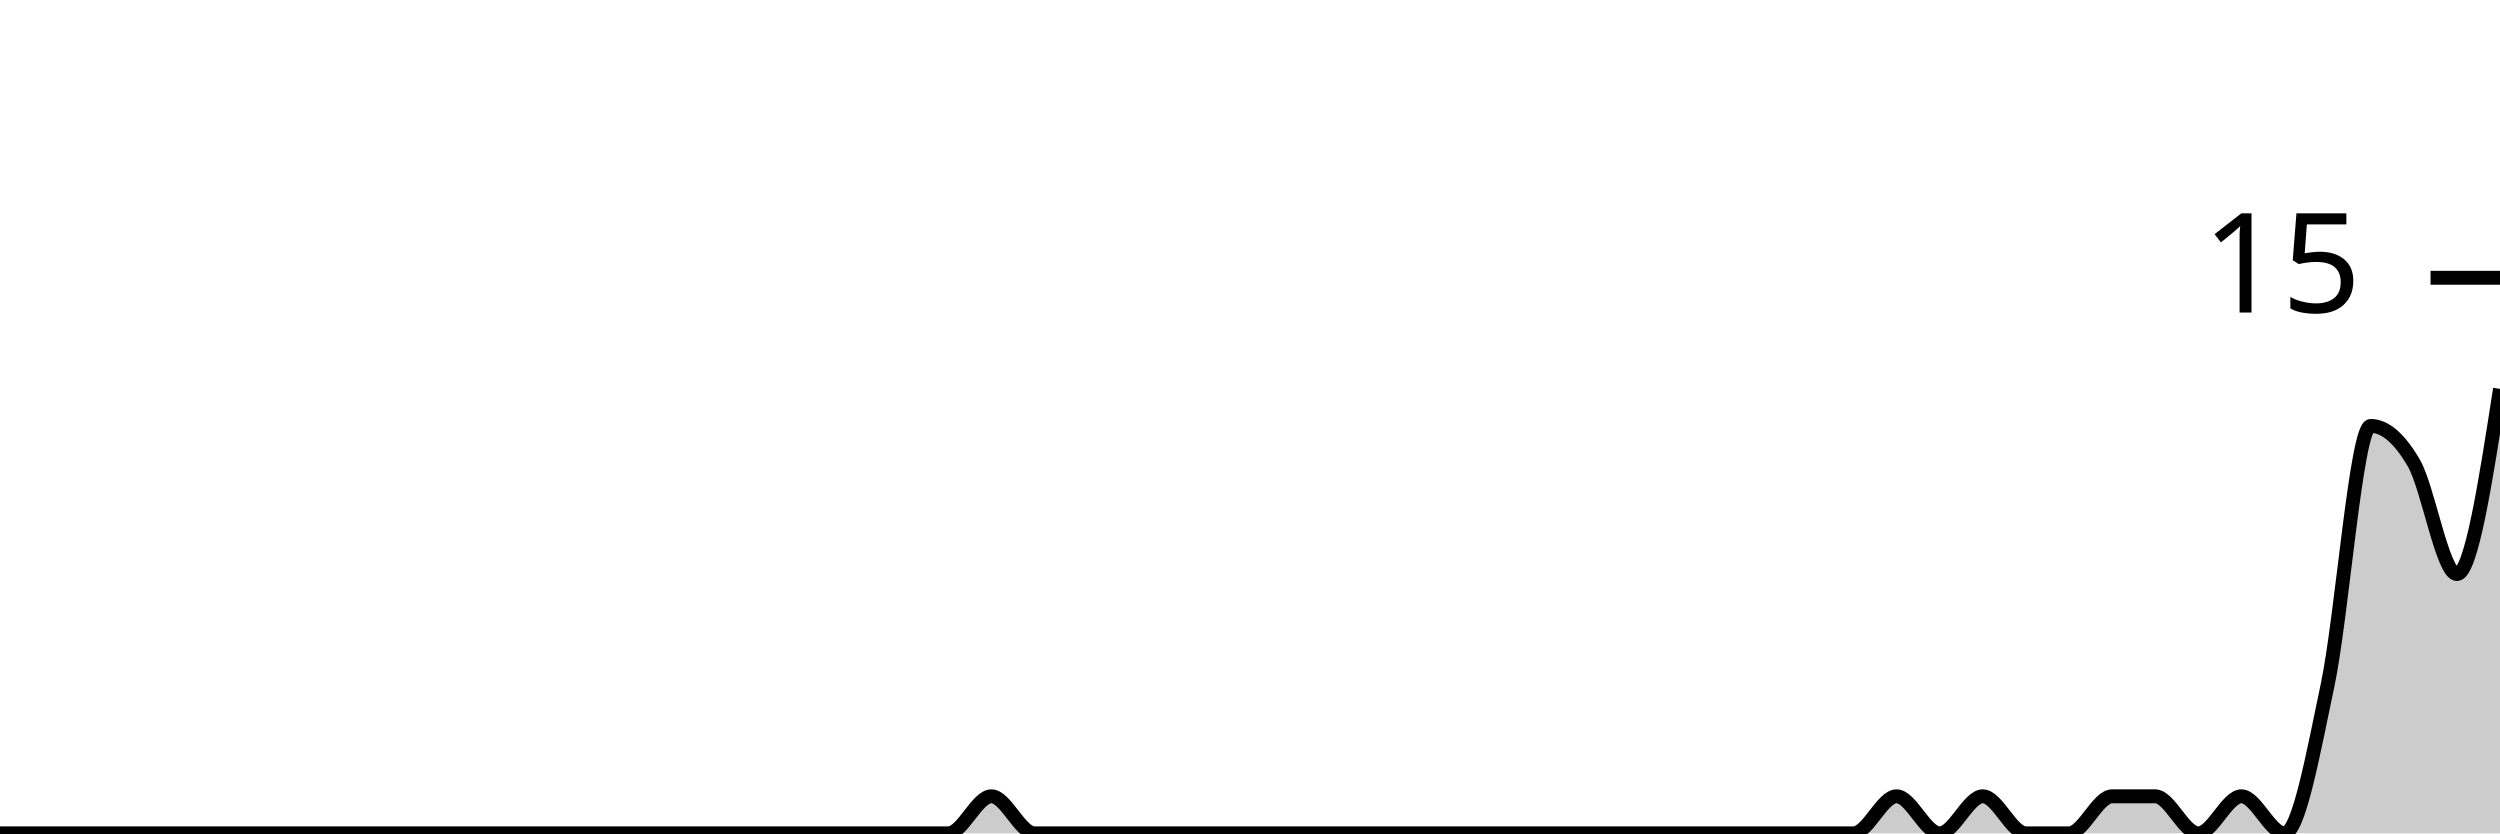
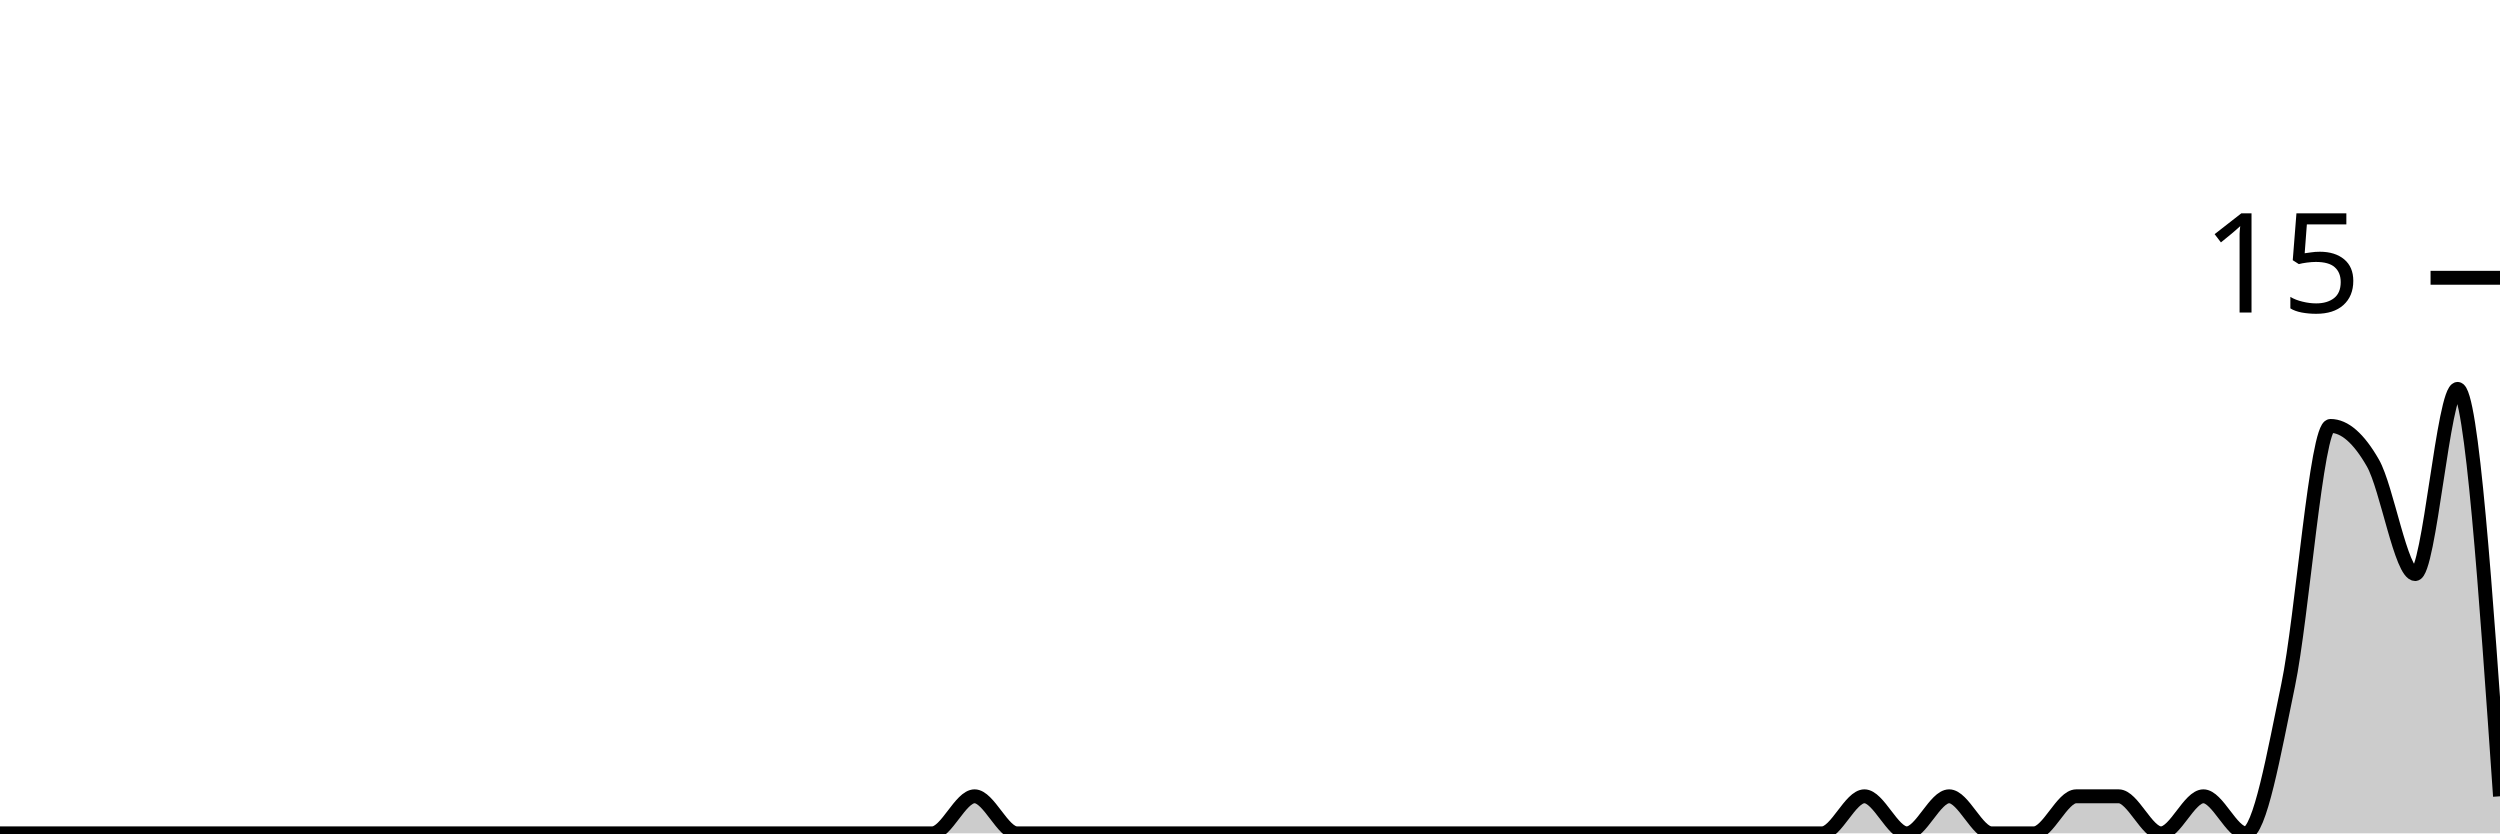
<svg xmlns="http://www.w3.org/2000/svg" viewBox="0 0 180 60">
  <g transform="translate(0,20)">
-     <path class="area" fill="rgba(0, 0, 0, 0.2)" d="M0,40C1.034,40,2.069,40,3.103,40C4.138,40,5.172,40,6.207,40C7.241,40,8.276,40,9.31,40C10.345,40,11.379,40,12.414,40C13.448,40,14.483,40,15.517,40C16.552,40,17.586,40,18.621,40C19.655,40,20.69,40,21.724,40C22.759,40,23.793,40,24.828,40C25.862,40,26.897,40,27.931,40C28.966,40,30,40,31.034,40C32.069,40,33.103,40,34.138,40C35.172,40,36.207,40,37.241,40C38.276,40,39.31,40,40.345,40C41.379,40,42.414,40,43.448,40C44.483,40,45.517,40,46.552,40C47.586,40,48.621,40,49.655,40C50.69,40,51.724,40,52.759,40C53.793,40,54.828,40,55.862,40C56.897,40,57.931,40,58.966,40C60,40,61.034,40,62.069,40C63.103,40,64.138,40,65.172,40C66.207,40,67.241,40,68.276,40C69.31,40,70.345,37.333,71.379,37.333C72.414,37.333,73.448,40,74.483,40C75.517,40,76.552,40,77.586,40C78.621,40,79.655,40,80.69,40C81.724,40,82.759,40,83.793,40C84.828,40,85.862,40,86.897,40C87.931,40,88.966,40,90,40C91.034,40,92.069,40,93.103,40C94.138,40,95.172,40,96.207,40C97.241,40,98.276,40,99.31,40C100.345,40,101.379,40,102.414,40C103.448,40,104.483,40,105.517,40C106.552,40,107.586,40,108.621,40C109.655,40,110.69,40,111.724,40C112.759,40,113.793,40,114.828,40C115.862,40,116.897,40,117.931,40C118.966,40,120,40,121.034,40C122.069,40,123.103,40,124.138,40C125.172,40,126.207,40,127.241,40C128.276,40,129.31,40,130.345,40C131.379,40,132.414,40,133.448,40C134.483,40,135.517,37.333,136.552,37.333C137.586,37.333,138.621,40,139.655,40C140.69,40,141.724,37.333,142.759,37.333C143.793,37.333,144.828,40,145.862,40C146.897,40,147.931,40,148.966,40C150,40,151.034,37.333,152.069,37.333C153.103,37.333,154.138,37.333,155.172,37.333C156.207,37.333,157.241,40,158.276,40C159.31,40,160.345,37.333,161.379,37.333C162.414,37.333,163.448,40,164.483,40C165.517,40,166.552,34.222,167.586,29.333C168.621,24.444,169.655,10.667,170.69,10.667C171.724,10.667,172.759,11.556,173.793,13.333C174.828,15.111,175.862,21.333,176.897,21.333C177.931,21.333,178.966,14.667,180,8L180,40C178.966,40,177.931,40,176.897,40C175.862,40,174.828,40,173.793,40C172.759,40,171.724,40,170.69,40C169.655,40,168.621,40,167.586,40C166.552,40,165.517,40,164.483,40C163.448,40,162.414,40,161.379,40C160.345,40,159.31,40,158.276,40C157.241,40,156.207,40,155.172,40C154.138,40,153.103,40,152.069,40C151.034,40,150,40,148.966,40C147.931,40,146.897,40,145.862,40C144.828,40,143.793,40,142.759,40C141.724,40,140.69,40,139.655,40C138.621,40,137.586,40,136.552,40C135.517,40,134.483,40,133.448,40C132.414,40,131.379,40,130.345,40C129.31,40,128.276,40,127.241,40C126.207,40,125.172,40,124.138,40C123.103,40,122.069,40,121.034,40C120,40,118.966,40,117.931,40C116.897,40,115.862,40,114.828,40C113.793,40,112.759,40,111.724,40C110.69,40,109.655,40,108.621,40C107.586,40,106.552,40,105.517,40C104.483,40,103.448,40,102.414,40C101.379,40,100.345,40,99.31,40C98.276,40,97.241,40,96.207,40C95.172,40,94.138,40,93.103,40C92.069,40,91.034,40,90,40C88.966,40,87.931,40,86.897,40C85.862,40,84.828,40,83.793,40C82.759,40,81.724,40,80.69,40C79.655,40,78.621,40,77.586,40C76.552,40,75.517,40,74.483,40C73.448,40,72.414,40,71.379,40C70.345,40,69.31,40,68.276,40C67.241,40,66.207,40,65.172,40C64.138,40,63.103,40,62.069,40C61.034,40,60,40,58.966,40C57.931,40,56.897,40,55.862,40C54.828,40,53.793,40,52.759,40C51.724,40,50.69,40,49.655,40C48.621,40,47.586,40,46.552,40C45.517,40,44.483,40,43.448,40C42.414,40,41.379,40,40.345,40C39.31,40,38.276,40,37.241,40C36.207,40,35.172,40,34.138,40C33.103,40,32.069,40,31.034,40C30,40,28.966,40,27.931,40C26.897,40,25.862,40,24.828,40C23.793,40,22.759,40,21.724,40C20.69,40,19.655,40,18.621,40C17.586,40,16.552,40,15.517,40C14.483,40,13.448,40,12.414,40C11.379,40,10.345,40,9.31,40C8.276,40,7.241,40,6.207,40C5.172,40,4.138,40,3.103,40C2.069,40,1.034,40,0,40Z" />
-     <path class="line" stroke="black" fill="none" d="M0,40C1.034,40,2.069,40,3.103,40C4.138,40,5.172,40,6.207,40C7.241,40,8.276,40,9.31,40C10.345,40,11.379,40,12.414,40C13.448,40,14.483,40,15.517,40C16.552,40,17.586,40,18.621,40C19.655,40,20.69,40,21.724,40C22.759,40,23.793,40,24.828,40C25.862,40,26.897,40,27.931,40C28.966,40,30,40,31.034,40C32.069,40,33.103,40,34.138,40C35.172,40,36.207,40,37.241,40C38.276,40,39.31,40,40.345,40C41.379,40,42.414,40,43.448,40C44.483,40,45.517,40,46.552,40C47.586,40,48.621,40,49.655,40C50.69,40,51.724,40,52.759,40C53.793,40,54.828,40,55.862,40C56.897,40,57.931,40,58.966,40C60,40,61.034,40,62.069,40C63.103,40,64.138,40,65.172,40C66.207,40,67.241,40,68.276,40C69.31,40,70.345,37.333,71.379,37.333C72.414,37.333,73.448,40,74.483,40C75.517,40,76.552,40,77.586,40C78.621,40,79.655,40,80.69,40C81.724,40,82.759,40,83.793,40C84.828,40,85.862,40,86.897,40C87.931,40,88.966,40,90,40C91.034,40,92.069,40,93.103,40C94.138,40,95.172,40,96.207,40C97.241,40,98.276,40,99.31,40C100.345,40,101.379,40,102.414,40C103.448,40,104.483,40,105.517,40C106.552,40,107.586,40,108.621,40C109.655,40,110.69,40,111.724,40C112.759,40,113.793,40,114.828,40C115.862,40,116.897,40,117.931,40C118.966,40,120,40,121.034,40C122.069,40,123.103,40,124.138,40C125.172,40,126.207,40,127.241,40C128.276,40,129.31,40,130.345,40C131.379,40,132.414,40,133.448,40C134.483,40,135.517,37.333,136.552,37.333C137.586,37.333,138.621,40,139.655,40C140.69,40,141.724,37.333,142.759,37.333C143.793,37.333,144.828,40,145.862,40C146.897,40,147.931,40,148.966,40C150,40,151.034,37.333,152.069,37.333C153.103,37.333,154.138,37.333,155.172,37.333C156.207,37.333,157.241,40,158.276,40C159.31,40,160.345,37.333,161.379,37.333C162.414,37.333,163.448,40,164.483,40C165.517,40,166.552,34.222,167.586,29.333C168.621,24.444,169.655,10.667,170.69,10.667C171.724,10.667,172.759,11.556,173.793,13.333C174.828,15.111,175.862,21.333,176.897,21.333C177.931,21.333,178.966,14.667,180,8" />
+     <path class="area" fill="rgba(0, 0, 0, 0.2)" d="M0,40C1.017,40,2.034,40,3.051,40C4.068,40,5.085,40,6.102,40C7.119,40,8.136,40,9.153,40C10.169,40,11.186,40,12.203,40C13.22,40,14.237,40,15.254,40C16.271,40,17.288,40,18.305,40C19.322,40,20.339,40,21.356,40C22.373,40,23.39,40,24.407,40C25.424,40,26.441,40,27.458,40C28.475,40,29.492,40,30.508,40C31.525,40,32.542,40,33.559,40C34.576,40,35.593,40,36.61,40C37.627,40,38.644,40,39.661,40C40.678,40,41.695,40,42.712,40C43.729,40,44.746,40,45.763,40C46.78,40,47.797,40,48.814,40C49.831,40,50.847,40,51.864,40C52.881,40,53.898,40,54.915,40C55.932,40,56.949,40,57.966,40C58.983,40,60,40,61.017,40C62.034,40,63.051,40,64.068,40C65.085,40,66.102,40,67.119,40C68.136,40,69.153,37.333,70.169,37.333C71.186,37.333,72.203,40,73.22,40C74.237,40,75.254,40,76.271,40C77.288,40,78.305,40,79.322,40C80.339,40,81.356,40,82.373,40C83.39,40,84.407,40,85.424,40C86.441,40,87.458,40,88.475,40C89.492,40,90.508,40,91.525,40C92.542,40,93.559,40,94.576,40C95.593,40,96.61,40,97.627,40C98.644,40,99.661,40,100.678,40C101.695,40,102.712,40,103.729,40C104.746,40,105.763,40,106.78,40C107.797,40,108.814,40,109.831,40C110.847,40,111.864,40,112.881,40C113.898,40,114.915,40,115.932,40C116.949,40,117.966,40,118.983,40C120,40,121.017,40,122.034,40C123.051,40,124.068,40,125.085,40C126.102,40,127.119,40,128.136,40C129.153,40,130.169,40,131.186,40C132.203,40,133.22,37.333,134.237,37.333C135.254,37.333,136.271,40,137.288,40C138.305,40,139.322,37.333,140.339,37.333C141.356,37.333,142.373,40,143.39,40C144.407,40,145.424,40,146.441,40C147.458,40,148.475,37.333,149.492,37.333C150.508,37.333,151.525,37.333,152.542,37.333C153.559,37.333,154.576,40,155.593,40C156.61,40,157.627,37.333,158.644,37.333C159.661,37.333,160.678,40,161.695,40C162.712,40,163.729,34.222,164.746,29.333C165.763,24.444,166.78,10.667,167.797,10.667C168.814,10.667,169.831,11.556,170.847,13.333C171.864,15.111,172.881,21.333,173.898,21.333C174.915,21.333,175.932,8,176.949,8C177.966,8,178.983,22.667,180,37.333L180,40C178.983,40,177.966,40,176.949,40C175.932,40,174.915,40,173.898,40C172.881,40,171.864,40,170.847,40C169.831,40,168.814,40,167.797,40C166.78,40,165.763,40,164.746,40C163.729,40,162.712,40,161.695,40C160.678,40,159.661,40,158.644,40C157.627,40,156.61,40,155.593,40C154.576,40,153.559,40,152.542,40C151.525,40,150.508,40,149.492,40C148.475,40,147.458,40,146.441,40C145.424,40,144.407,40,143.39,40C142.373,40,141.356,40,140.339,40C139.322,40,138.305,40,137.288,40C136.271,40,135.254,40,134.237,40C133.22,40,132.203,40,131.186,40C130.169,40,129.153,40,128.136,40C127.119,40,126.102,40,125.085,40C124.068,40,123.051,40,122.034,40C121.017,40,120,40,118.983,40C117.966,40,116.949,40,115.932,40C114.915,40,113.898,40,112.881,40C111.864,40,110.847,40,109.831,40C108.814,40,107.797,40,106.78,40C105.763,40,104.746,40,103.729,40C102.712,40,101.695,40,100.678,40C99.661,40,98.644,40,97.627,40C96.61,40,95.593,40,94.576,40C93.559,40,92.542,40,91.525,40C90.508,40,89.492,40,88.475,40C87.458,40,86.441,40,85.424,40C84.407,40,83.39,40,82.373,40C81.356,40,80.339,40,79.322,40C78.305,40,77.288,40,76.271,40C75.254,40,74.237,40,73.22,40C72.203,40,71.186,40,70.169,40C69.153,40,68.136,40,67.119,40C66.102,40,65.085,40,64.068,40C63.051,40,62.034,40,61.017,40C60,40,58.983,40,57.966,40C56.949,40,55.932,40,54.915,40C53.898,40,52.881,40,51.864,40C50.847,40,49.831,40,48.814,40C47.797,40,46.78,40,45.763,40C44.746,40,43.729,40,42.712,40C41.695,40,40.678,40,39.661,40C38.644,40,37.627,40,36.61,40C35.593,40,34.576,40,33.559,40C32.542,40,31.525,40,30.508,40C29.492,40,28.475,40,27.458,40C26.441,40,25.424,40,24.407,40C23.39,40,22.373,40,21.356,40C20.339,40,19.322,40,18.305,40C17.288,40,16.271,40,15.254,40C14.237,40,13.22,40,12.203,40C11.186,40,10.169,40,9.153,40C8.136,40,7.119,40,6.102,40C5.085,40,4.068,40,3.051,40C2.034,40,1.017,40,0,40Z" />
+     <path class="line" stroke="black" fill="none" d="M0,40C1.017,40,2.034,40,3.051,40C4.068,40,5.085,40,6.102,40C7.119,40,8.136,40,9.153,40C10.169,40,11.186,40,12.203,40C13.22,40,14.237,40,15.254,40C16.271,40,17.288,40,18.305,40C19.322,40,20.339,40,21.356,40C22.373,40,23.39,40,24.407,40C25.424,40,26.441,40,27.458,40C28.475,40,29.492,40,30.508,40C31.525,40,32.542,40,33.559,40C34.576,40,35.593,40,36.61,40C37.627,40,38.644,40,39.661,40C40.678,40,41.695,40,42.712,40C43.729,40,44.746,40,45.763,40C46.78,40,47.797,40,48.814,40C49.831,40,50.847,40,51.864,40C52.881,40,53.898,40,54.915,40C55.932,40,56.949,40,57.966,40C58.983,40,60,40,61.017,40C62.034,40,63.051,40,64.068,40C65.085,40,66.102,40,67.119,40C68.136,40,69.153,37.333,70.169,37.333C71.186,37.333,72.203,40,73.22,40C74.237,40,75.254,40,76.271,40C77.288,40,78.305,40,79.322,40C80.339,40,81.356,40,82.373,40C83.39,40,84.407,40,85.424,40C86.441,40,87.458,40,88.475,40C89.492,40,90.508,40,91.525,40C92.542,40,93.559,40,94.576,40C95.593,40,96.61,40,97.627,40C98.644,40,99.661,40,100.678,40C101.695,40,102.712,40,103.729,40C104.746,40,105.763,40,106.78,40C107.797,40,108.814,40,109.831,40C110.847,40,111.864,40,112.881,40C113.898,40,114.915,40,115.932,40C116.949,40,117.966,40,118.983,40C120,40,121.017,40,122.034,40C123.051,40,124.068,40,125.085,40C126.102,40,127.119,40,128.136,40C129.153,40,130.169,40,131.186,40C132.203,40,133.22,37.333,134.237,37.333C135.254,37.333,136.271,40,137.288,40C138.305,40,139.322,37.333,140.339,37.333C141.356,37.333,142.373,40,143.39,40C144.407,40,145.424,40,146.441,40C147.458,40,148.475,37.333,149.492,37.333C150.508,37.333,151.525,37.333,152.542,37.333C153.559,37.333,154.576,40,155.593,40C156.61,40,157.627,37.333,158.644,37.333C159.661,37.333,160.678,40,161.695,40C162.712,40,163.729,34.222,164.746,29.333C165.763,24.444,166.78,10.667,167.797,10.667C168.814,10.667,169.831,11.556,170.847,13.333C171.864,15.111,172.881,21.333,173.898,21.333C174.915,21.333,175.932,8,176.949,8C177.966,8,178.983,22.667,180,37.333" />
    <path class="axis-ceiling" stroke-width="1" stroke="black" fill="none" d="M175,0L180,0" />
    <text class="axis-ceiling-label" font-family="sans-serif" text-anchor="end" font-size="10px" x="170" y="2.5">15</text>
  </g>
</svg>
